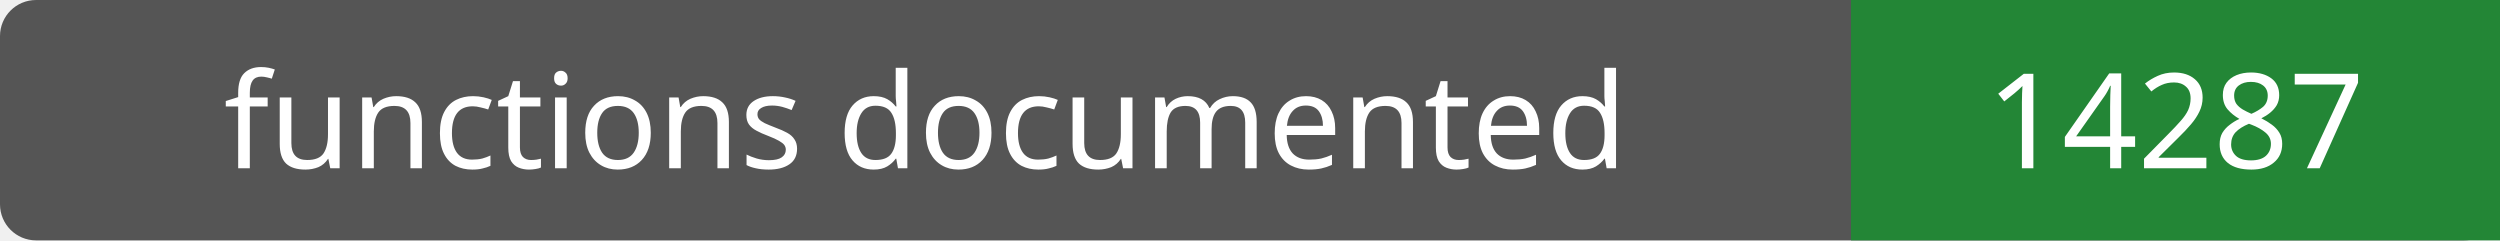
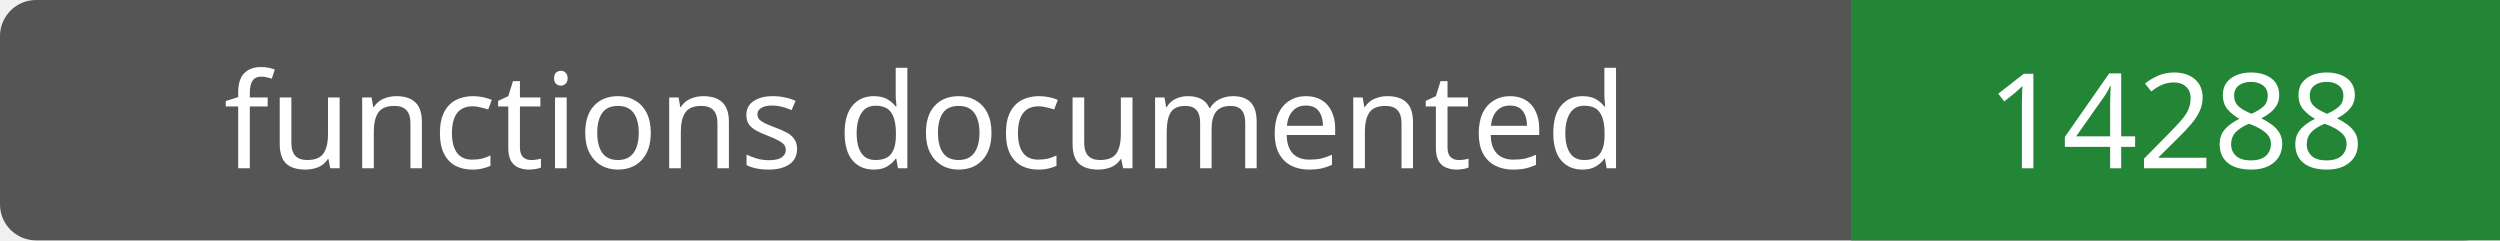
- <svg xmlns="http://www.w3.org/2000/svg" width="208" height="20" role="img" aria-label="functions documented: 14287">
+ <svg xmlns="http://www.w3.org/2000/svg" width="208" height="20" role="img" aria-label="functions documented: 14288">
  <rect width="208" height="20" rx="3" fill="#555" />
  <path fill="#238636" d="M154 0h54v20H154z" />
  <g fill="#fff" text-anchor="middle" font-family="Verdana,sans-serif" font-size="11">
    <text x="77.0" y="14">functions documented</text>
-     <text x="181.0" y="14">14287</text>
+     <text x="181.0" y="14">14288</text>
  </g>
</svg>
